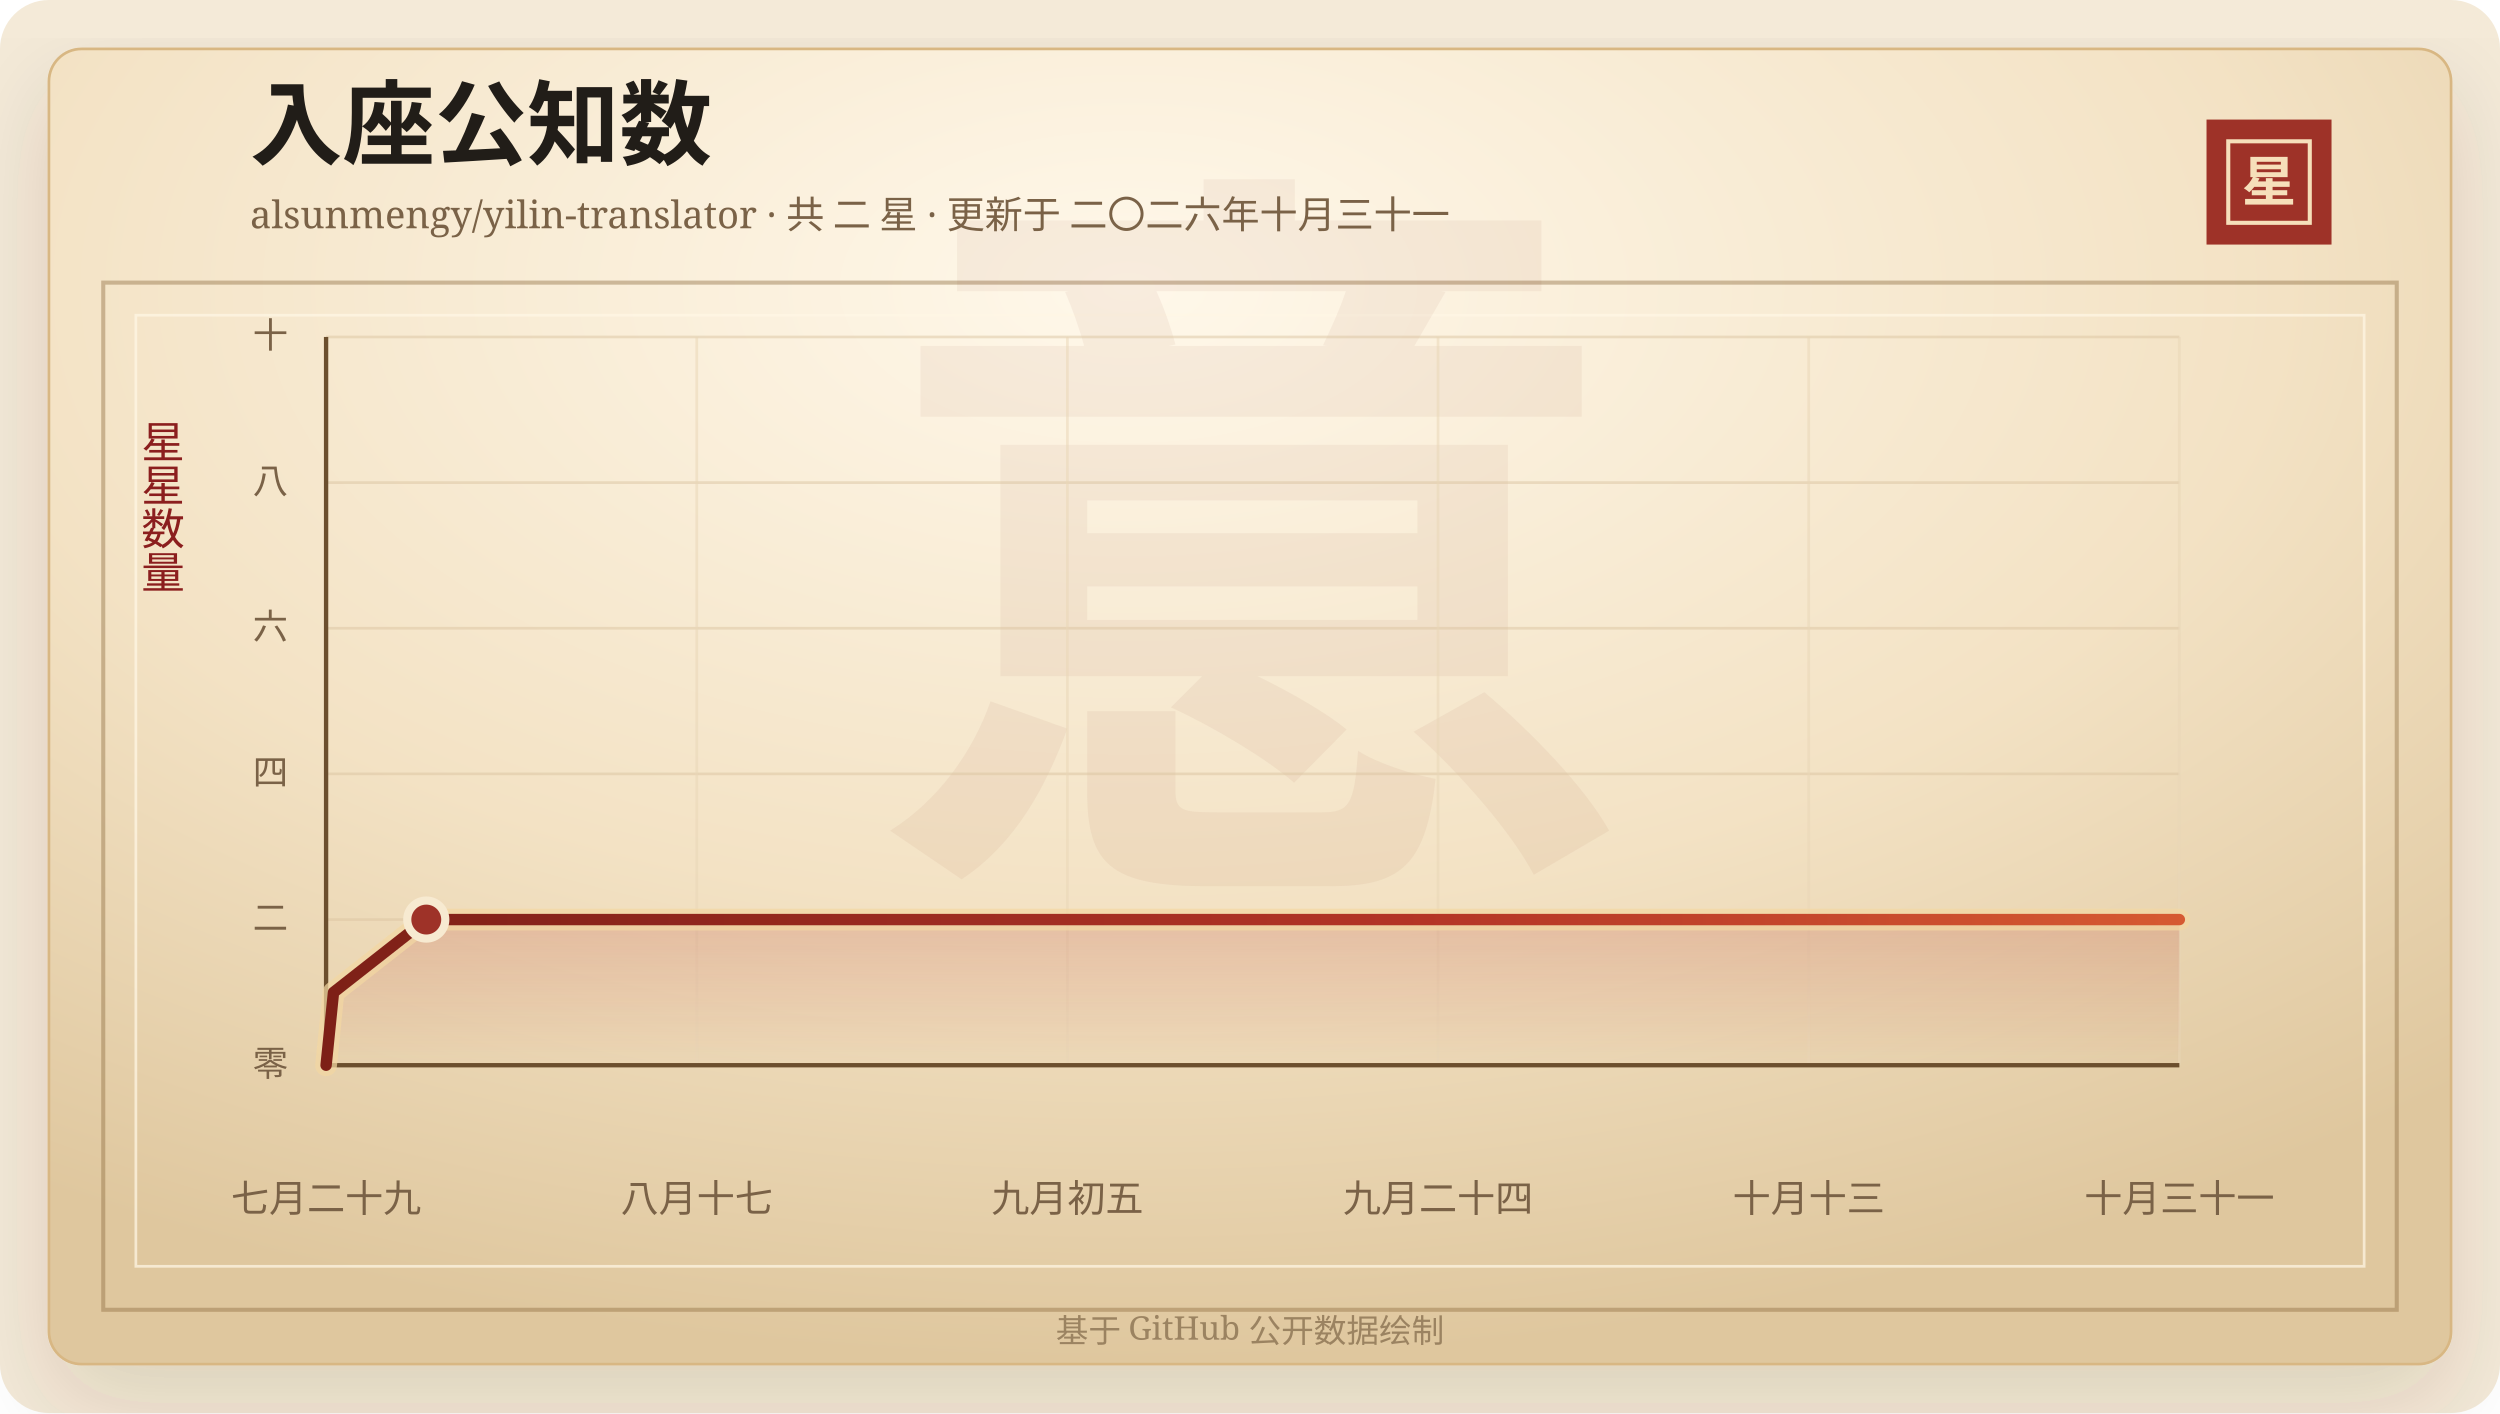
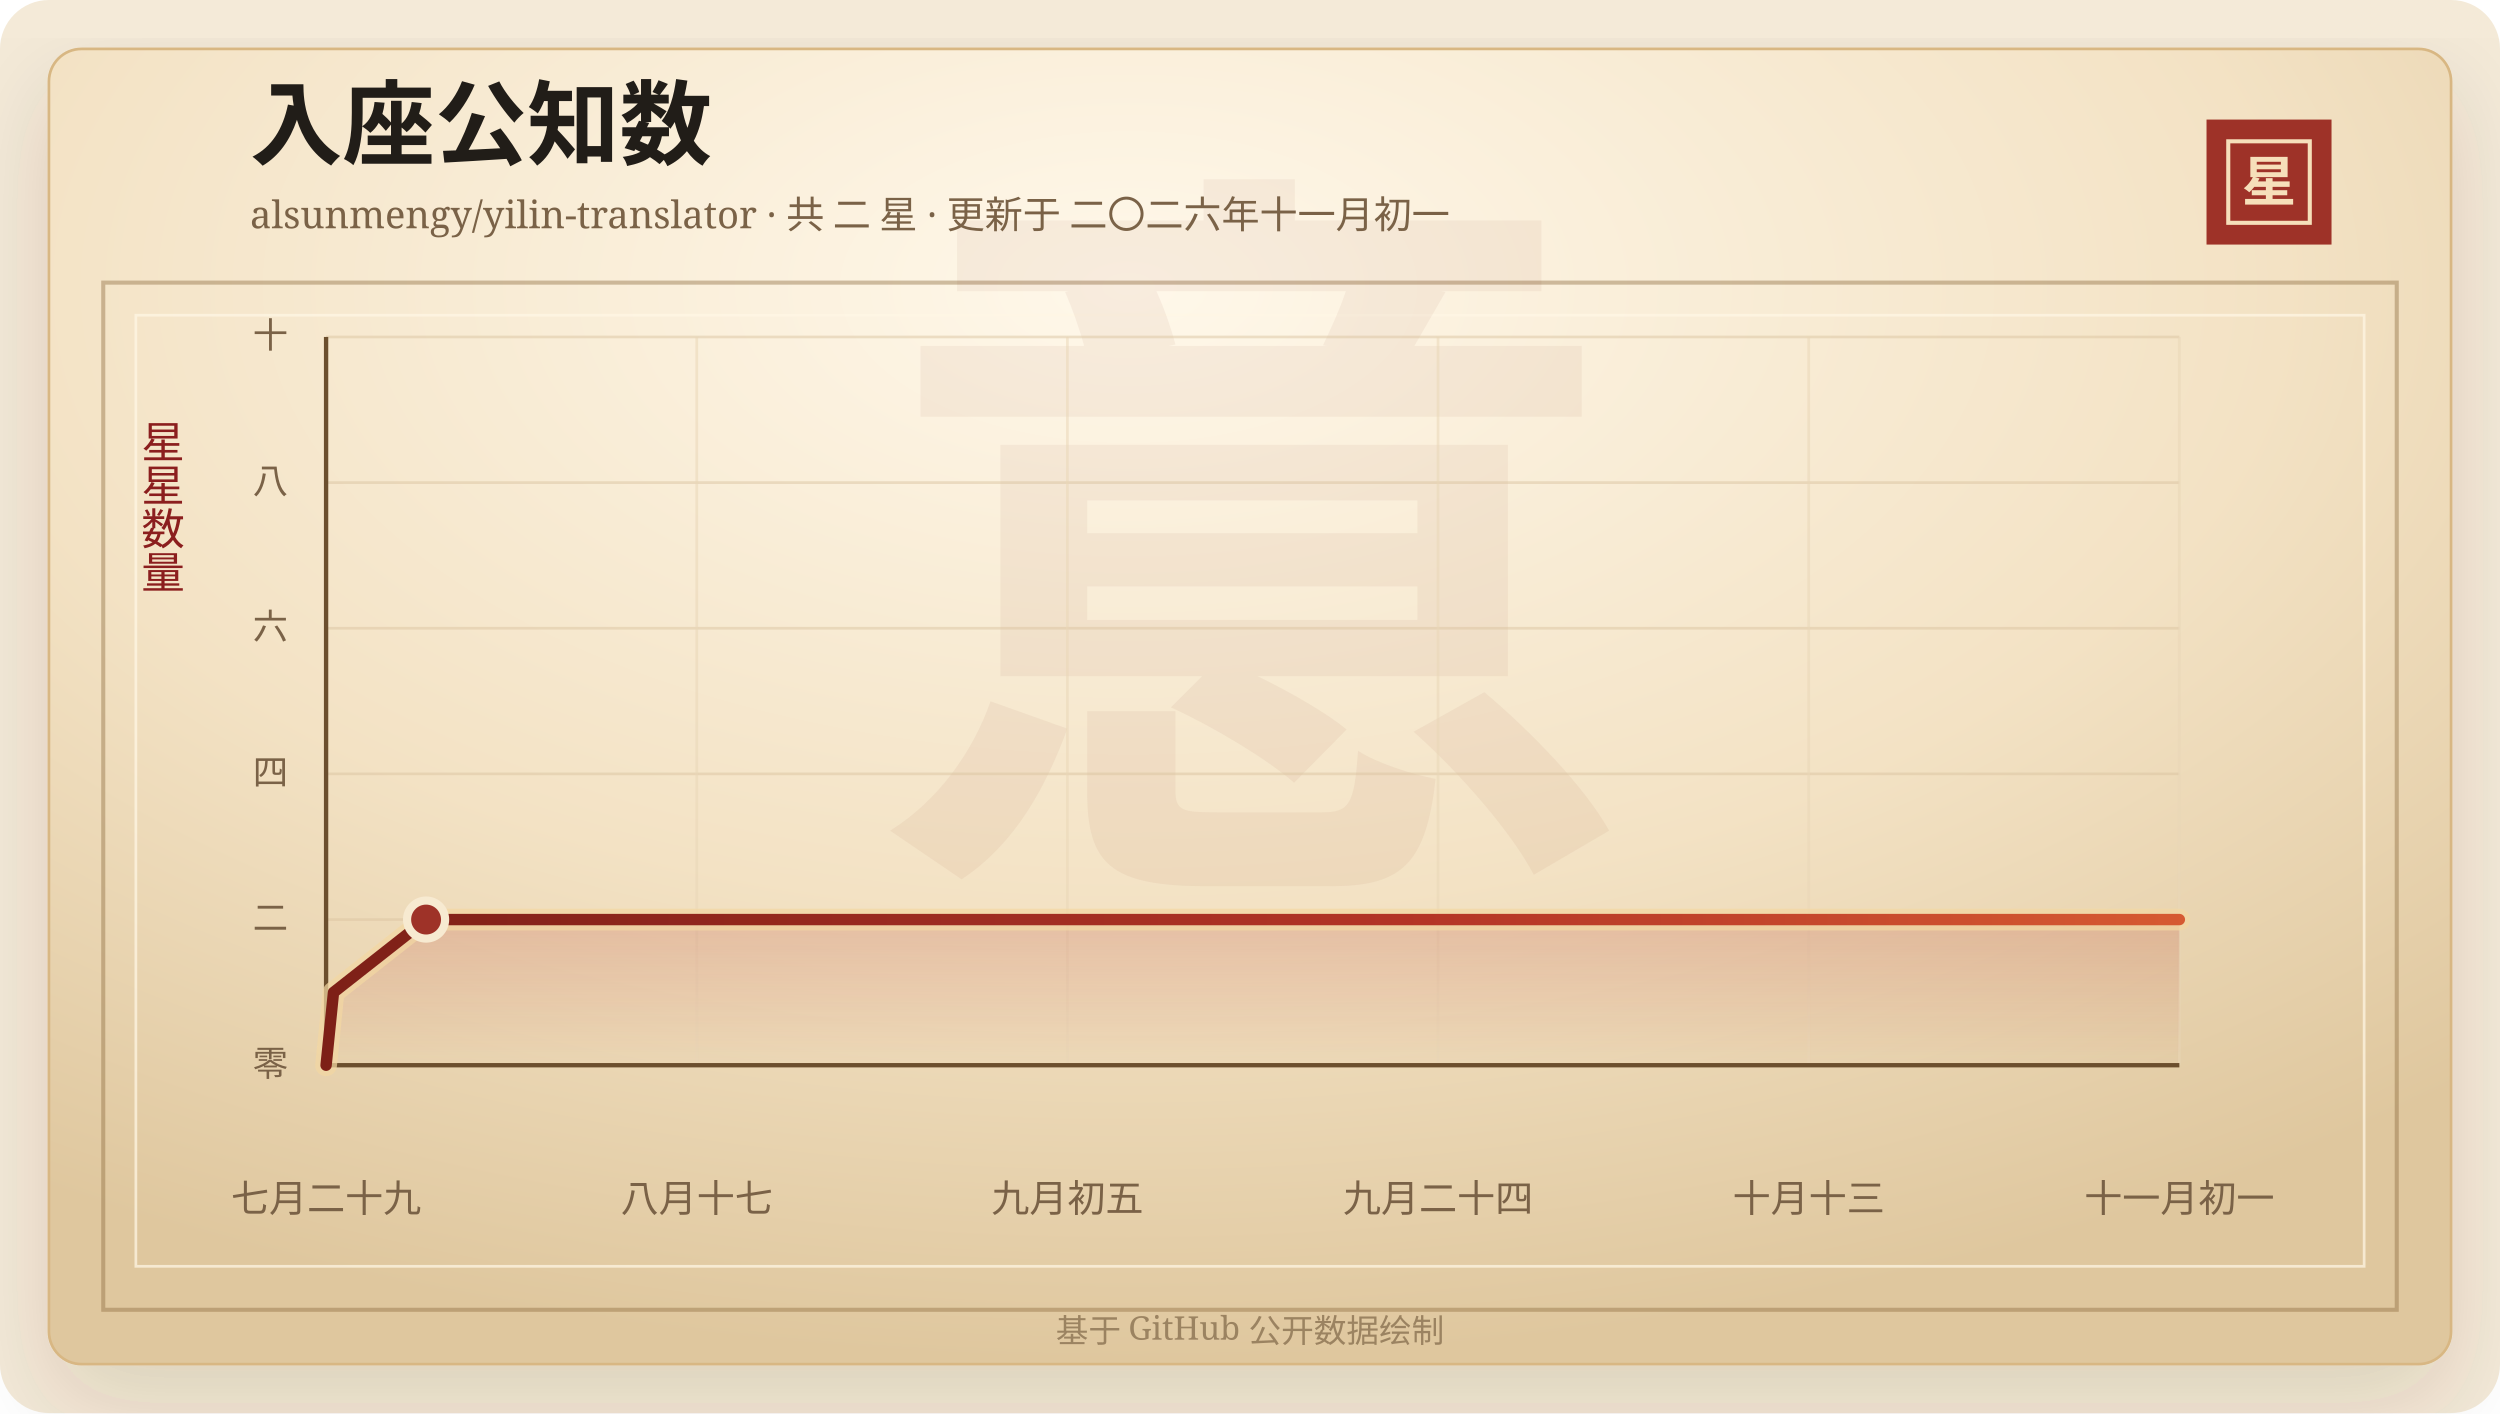
<svg xmlns="http://www.w3.org/2000/svg" width="920" height="520" viewBox="0 0 920 520" role="img" aria-labelledby="title desc">
  <defs>
    <linearGradient id="line" x1="0" x2="1" y1="0" y2="0">
      <stop offset="0%" stop-color="#7d2017" />
      <stop offset="58%" stop-color="#b33426" />
      <stop offset="100%" stop-color="#d65a32" />
    </linearGradient>
    <linearGradient id="area" x1="0" x2="0" y1="0" y2="1">
      <stop offset="0%" stop-color="#b33426" stop-opacity="0.2" />
      <stop offset="100%" stop-color="#b33426" stop-opacity="0" />
    </linearGradient>
    <radialGradient id="paper" cx="45%" cy="18%" r="82%">
      <stop offset="0%" stop-color="#fff8ea" />
      <stop offset="58%" stop-color="#f3e2c4" />
      <stop offset="100%" stop-color="#dfc79e" />
    </radialGradient>
    <filter id="shadow" x="-20%" y="-20%" width="140%" height="140%">
      <feDropShadow dx="0" dy="14" stdDeviation="18" flood-color="#3b2a20" flood-opacity="0.14" />
    </filter>
  </defs>
  <rect width="920" height="520" rx="18" fill="#f4ead8" />
  <rect x="18" y="18" width="884" height="484" rx="12" fill="url(#paper)" stroke="#d8b783" filter="url(#shadow)" />
  <rect x="38" y="104" width="844" height="378" fill="none" stroke="#8c6b3f" stroke-opacity="0.42" stroke-width="1.5" />
  <rect x="50" y="116" width="820" height="350" fill="none" stroke="#fff7e5" stroke-opacity="0.72" />
  <text x="460" y="304" text-anchor="middle" fill="#8c342a" fill-opacity="0.06" font-family="Songti SC, STSong, SimSun, serif" font-size="280" font-weight="700">意</text>
  <text x="92" y="58" fill="#211d18" font-family="Songti SC, STSong, SimSun, serif" font-size="34" font-weight="700">入座公知数</text>
-   <text x="92" y="84" fill="#7a6247" font-family="Songti SC, STSong, SimSun, serif" font-size="14.0">alsunmengy/yilin-translator · 共 二 星 · 更新于 二〇二六年十月三十一</text>
+   <text x="92" y="84" fill="#7a6247" font-family="Songti SC, STSong, SimSun, serif" font-size="14.0">alsunmengy/yilin-translator · 共 二 星 · 更新于 二〇二六年十一月初一</text>
  <rect x="812" y="44" width="46" height="46" fill="#9e3228" />
  <rect x="820" y="52" width="30" height="30" fill="none" stroke="#f6dfba" stroke-width="1.5" />
  <text x="835" y="74" text-anchor="middle" fill="#f6dfba" font-family="Songti SC, STSong, SimSun, serif" font-size="20" font-weight="700">星</text>
  <text x="60" y="166" text-anchor="middle" fill="#8b1e1e" font-family="Songti SC, STSong, SimSun, serif" font-size="16" writing-mode="vertical-rl">星星数量</text>
  <line x1="120" y1="392.00" x2="802" y2="392.00" stroke="#d9c29e" stroke-opacity="0.48" />
  <text x="106" y="396.00" text-anchor="end" fill="#7a6247" font-family="Songti SC, STSong, SimSun, serif" font-size="13">零</text>
  <line x1="120" y1="338.40" x2="802" y2="338.40" stroke="#d9c29e" stroke-opacity="0.48" />
  <text x="106" y="342.40" text-anchor="end" fill="#7a6247" font-family="Songti SC, STSong, SimSun, serif" font-size="13">二</text>
  <line x1="120" y1="284.80" x2="802" y2="284.80" stroke="#d9c29e" stroke-opacity="0.48" />
  <text x="106" y="288.80" text-anchor="end" fill="#7a6247" font-family="Songti SC, STSong, SimSun, serif" font-size="13">四</text>
  <line x1="120" y1="231.20" x2="802" y2="231.20" stroke="#d9c29e" stroke-opacity="0.48" />
  <text x="106" y="235.20" text-anchor="end" fill="#7a6247" font-family="Songti SC, STSong, SimSun, serif" font-size="13">六</text>
  <line x1="120" y1="177.60" x2="802" y2="177.60" stroke="#d9c29e" stroke-opacity="0.48" />
  <text x="106" y="181.60" text-anchor="end" fill="#7a6247" font-family="Songti SC, STSong, SimSun, serif" font-size="13">八</text>
  <line x1="120" y1="124.00" x2="802" y2="124.00" stroke="#d9c29e" stroke-opacity="0.48" />
  <text x="106" y="128.00" text-anchor="end" fill="#7a6247" font-family="Songti SC, STSong, SimSun, serif" font-size="13">十</text>
  <line x1="120.00" y1="124" x2="120.00" y2="392" stroke="#ead6b7" stroke-opacity="0.54" />
  <text x="120.00" y="446" text-anchor="middle" fill="#7a6247" font-family="Songti SC, STSong, SimSun, serif" font-size="14">七月二十九</text>
  <line x1="256.40" y1="124" x2="256.40" y2="392" stroke="#ead6b7" stroke-opacity="0.54" />
  <text x="256.40" y="446" text-anchor="middle" fill="#7a6247" font-family="Songti SC, STSong, SimSun, serif" font-size="14">八月十七</text>
  <line x1="392.80" y1="124" x2="392.80" y2="392" stroke="#ead6b7" stroke-opacity="0.54" />
  <text x="392.80" y="446" text-anchor="middle" fill="#7a6247" font-family="Songti SC, STSong, SimSun, serif" font-size="14">九月初五</text>
  <line x1="529.20" y1="124" x2="529.20" y2="392" stroke="#ead6b7" stroke-opacity="0.54" />
  <text x="529.20" y="446" text-anchor="middle" fill="#7a6247" font-family="Songti SC, STSong, SimSun, serif" font-size="14">九月二十四</text>
  <line x1="665.60" y1="124" x2="665.60" y2="392" stroke="#ead6b7" stroke-opacity="0.54" />
  <text x="665.60" y="446" text-anchor="middle" fill="#7a6247" font-family="Songti SC, STSong, SimSun, serif" font-size="14">十月十三</text>
  <line x1="802.00" y1="124" x2="802.00" y2="392" stroke="#ead6b7" stroke-opacity="0.54" />
-   <text x="802.00" y="446" text-anchor="middle" fill="#7a6247" font-family="Songti SC, STSong, SimSun, serif" font-size="14">十月三十一</text>
+   <text x="802.00" y="446" text-anchor="middle" fill="#7a6247" font-family="Songti SC, STSong, SimSun, serif" font-size="14">十一月初一</text>
  <line x1="120" y1="392" x2="802" y2="392" stroke="#6c4f2e" stroke-width="1.6" />
  <line x1="120" y1="124" x2="120" y2="392" stroke="#6c4f2e" stroke-width="1.6" />
-   <polygon points="120.00,392.00 120.00,392.00 122.73,365.20 156.87,338.40 802.00,338.40 802.00,392.00" fill="url(#area)" />
-   <polyline points="120.00,392.00 122.73,365.20 156.87,338.40 802.00,338.40" fill="none" stroke="#f3d7a2" stroke-width="8" stroke-linecap="round" stroke-linejoin="round" opacity="0.72" />
-   <polyline points="120.00,392.00 122.73,365.20 156.87,338.40 802.00,338.40" fill="none" stroke="url(#line)" stroke-width="4.2" stroke-linecap="round" stroke-linejoin="round" />
-   <circle cx="156.87" cy="338.40" r="7" fill="#9e3228" stroke="#f7ead1" stroke-width="3" />
+   <polygon points="120.00,392.00 120.00,392.00 122.73,365.20 156.80,338.40 802.00,338.40 802.00,392.00" fill="url(#area)" />
+   <polyline points="120.00,392.00 122.73,365.20 156.80,338.40 802.00,338.40" fill="none" stroke="#f3d7a2" stroke-width="8" stroke-linecap="round" stroke-linejoin="round" opacity="0.72" />
+   <polyline points="120.00,392.00 122.73,365.20 156.80,338.40 802.00,338.40" fill="none" stroke="url(#line)" stroke-width="4.2" stroke-linecap="round" stroke-linejoin="round" />
+   <circle cx="156.80" cy="338.40" r="7" fill="#9e3228" stroke="#f7ead1" stroke-width="3" />
  <text x="460" y="494" text-anchor="middle" fill="#9b8361" font-family="Songti SC, STSong, SimSun, serif" font-size="12">基于 GitHub 公开数据绘制</text>
</svg>
